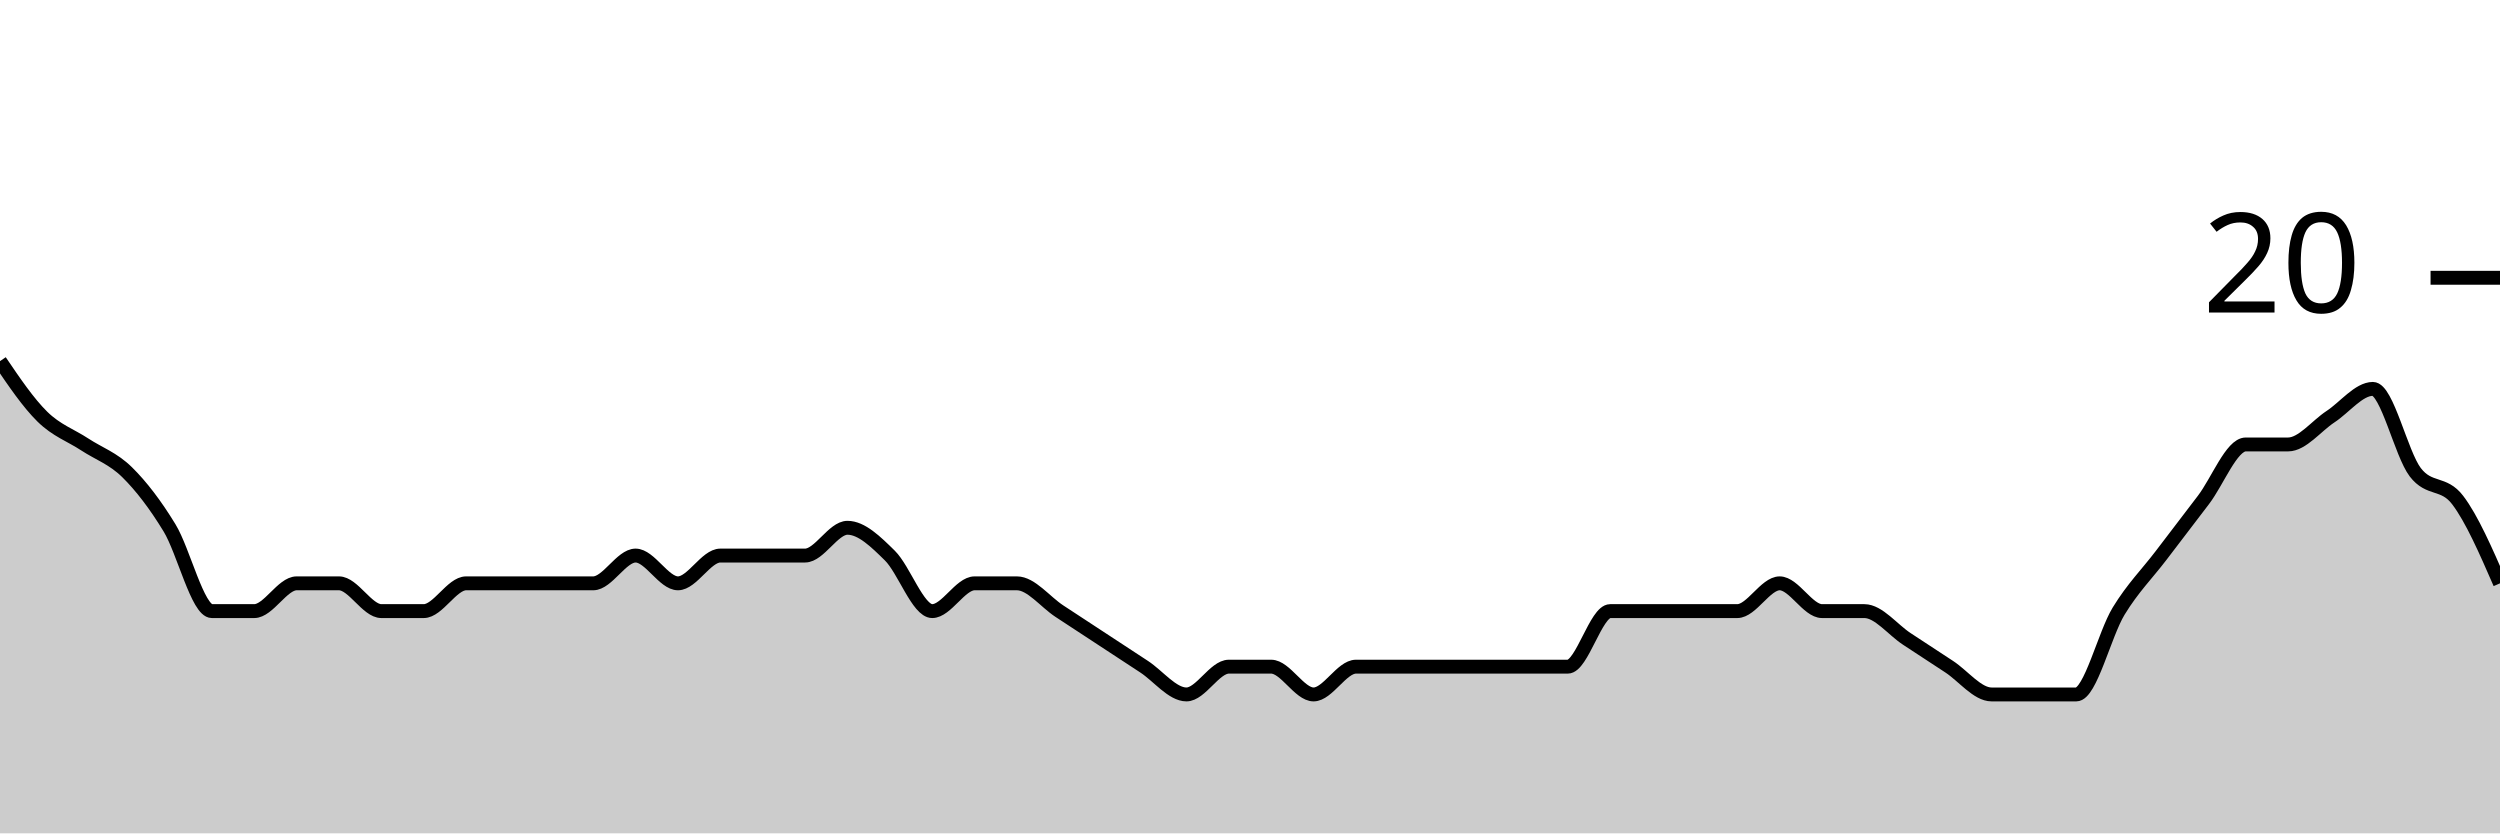
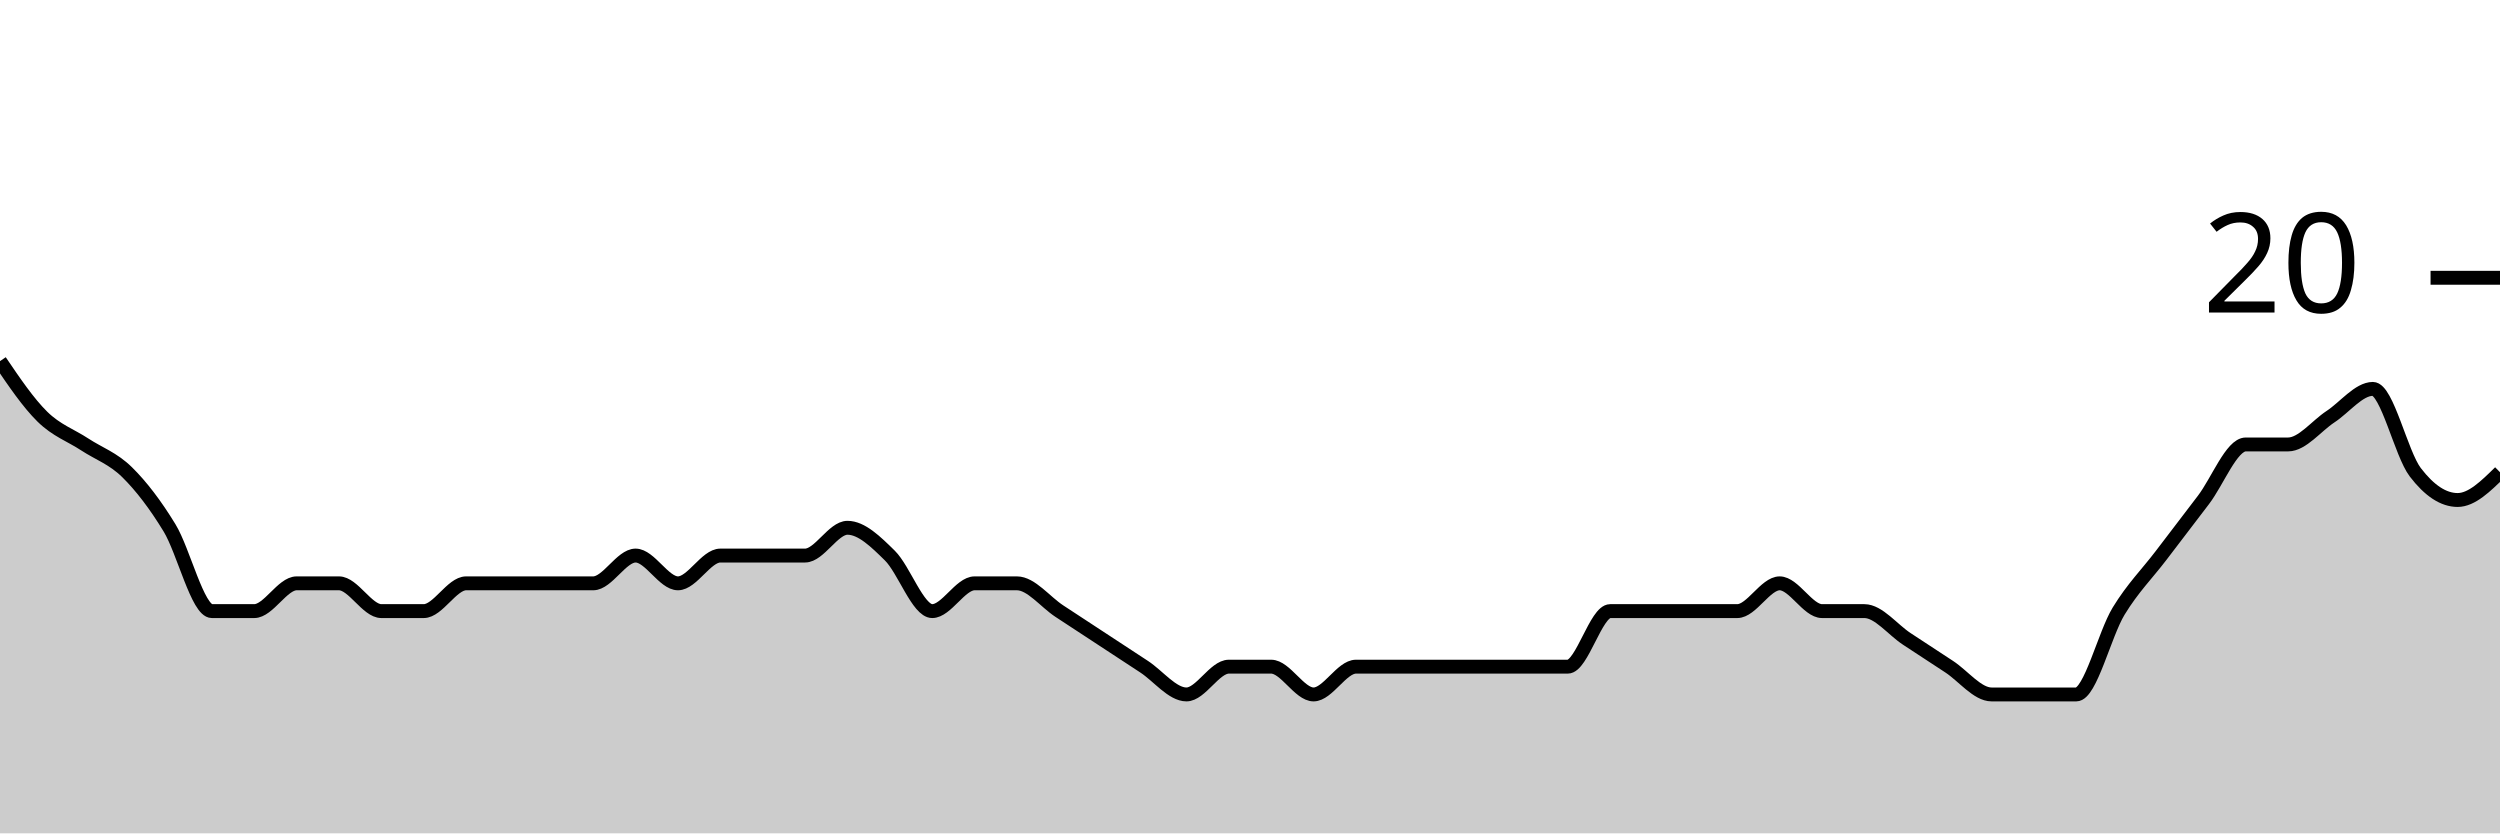
<svg xmlns="http://www.w3.org/2000/svg" viewBox="0 0 180 60">
  <g transform="translate(0,20)">
-     <path class="area" fill="rgba(0, 0, 0, 0.2)" d="M0,6C1.017,7.5,2.034,9,3.051,10C4.068,11,5.085,11.333,6.102,12C7.119,12.667,8.136,13,9.153,14C10.169,15,11.186,16.333,12.203,18C13.22,19.667,14.237,24,15.254,24C16.271,24,17.288,24,18.305,24C19.322,24,20.339,22,21.356,22C22.373,22,23.39,22,24.407,22C25.424,22,26.441,24,27.458,24C28.475,24,29.492,24,30.508,24C31.525,24,32.542,22,33.559,22C34.576,22,35.593,22,36.61,22C37.627,22,38.644,22,39.661,22C40.678,22,41.695,22,42.712,22C43.729,22,44.746,20,45.763,20C46.78,20,47.797,22,48.814,22C49.831,22,50.847,20,51.864,20C52.881,20,53.898,20,54.915,20C55.932,20,56.949,20,57.966,20C58.983,20,60,18,61.017,18C62.034,18,63.051,19,64.068,20C65.085,21,66.102,24,67.119,24C68.136,24,69.153,22,70.169,22C71.186,22,72.203,22,73.22,22C74.237,22,75.254,23.333,76.271,24C77.288,24.667,78.305,25.333,79.322,26C80.339,26.667,81.356,27.333,82.373,28C83.39,28.667,84.407,30,85.424,30C86.441,30,87.458,28,88.475,28C89.492,28,90.508,28,91.525,28C92.542,28,93.559,30,94.576,30C95.593,30,96.61,28,97.627,28C98.644,28,99.661,28,100.678,28C101.695,28,102.712,28,103.729,28C104.746,28,105.763,28,106.78,28C107.797,28,108.814,28,109.831,28C110.847,28,111.864,28,112.881,28C113.898,28,114.915,24,115.932,24C116.949,24,117.966,24,118.983,24C120,24,121.017,24,122.034,24C123.051,24,124.068,24,125.085,24C126.102,24,127.119,22,128.136,22C129.153,22,130.169,24,131.186,24C132.203,24,133.22,24,134.237,24C135.254,24,136.271,25.333,137.288,26C138.305,26.667,139.322,27.333,140.339,28C141.356,28.667,142.373,30,143.39,30C144.407,30,145.424,30,146.441,30C147.458,30,148.475,30,149.492,30C150.508,30,151.525,25.667,152.542,24C153.559,22.333,154.576,21.333,155.593,20C156.61,18.667,157.627,17.333,158.644,16C159.661,14.667,160.678,12,161.695,12C162.712,12,163.729,12,164.746,12C165.763,12,166.78,10.667,167.797,10C168.814,9.333,169.831,8,170.847,8C171.864,8,172.881,12.667,173.898,14C174.915,15.333,175.932,14.667,176.949,16C177.966,17.333,178.983,19.667,180,22L180,40C178.983,40,177.966,40,176.949,40C175.932,40,174.915,40,173.898,40C172.881,40,171.864,40,170.847,40C169.831,40,168.814,40,167.797,40C166.78,40,165.763,40,164.746,40C163.729,40,162.712,40,161.695,40C160.678,40,159.661,40,158.644,40C157.627,40,156.61,40,155.593,40C154.576,40,153.559,40,152.542,40C151.525,40,150.508,40,149.492,40C148.475,40,147.458,40,146.441,40C145.424,40,144.407,40,143.39,40C142.373,40,141.356,40,140.339,40C139.322,40,138.305,40,137.288,40C136.271,40,135.254,40,134.237,40C133.22,40,132.203,40,131.186,40C130.169,40,129.153,40,128.136,40C127.119,40,126.102,40,125.085,40C124.068,40,123.051,40,122.034,40C121.017,40,120,40,118.983,40C117.966,40,116.949,40,115.932,40C114.915,40,113.898,40,112.881,40C111.864,40,110.847,40,109.831,40C108.814,40,107.797,40,106.78,40C105.763,40,104.746,40,103.729,40C102.712,40,101.695,40,100.678,40C99.661,40,98.644,40,97.627,40C96.61,40,95.593,40,94.576,40C93.559,40,92.542,40,91.525,40C90.508,40,89.492,40,88.475,40C87.458,40,86.441,40,85.424,40C84.407,40,83.39,40,82.373,40C81.356,40,80.339,40,79.322,40C78.305,40,77.288,40,76.271,40C75.254,40,74.237,40,73.22,40C72.203,40,71.186,40,70.169,40C69.153,40,68.136,40,67.119,40C66.102,40,65.085,40,64.068,40C63.051,40,62.034,40,61.017,40C60,40,58.983,40,57.966,40C56.949,40,55.932,40,54.915,40C53.898,40,52.881,40,51.864,40C50.847,40,49.831,40,48.814,40C47.797,40,46.78,40,45.763,40C44.746,40,43.729,40,42.712,40C41.695,40,40.678,40,39.661,40C38.644,40,37.627,40,36.61,40C35.593,40,34.576,40,33.559,40C32.542,40,31.525,40,30.508,40C29.492,40,28.475,40,27.458,40C26.441,40,25.424,40,24.407,40C23.39,40,22.373,40,21.356,40C20.339,40,19.322,40,18.305,40C17.288,40,16.271,40,15.254,40C14.237,40,13.22,40,12.203,40C11.186,40,10.169,40,9.153,40C8.136,40,7.119,40,6.102,40C5.085,40,4.068,40,3.051,40C2.034,40,1.017,40,0,40Z" />
-     <path class="line" stroke="black" fill="none" d="M0,6C1.017,7.5,2.034,9,3.051,10C4.068,11,5.085,11.333,6.102,12C7.119,12.667,8.136,13,9.153,14C10.169,15,11.186,16.333,12.203,18C13.22,19.667,14.237,24,15.254,24C16.271,24,17.288,24,18.305,24C19.322,24,20.339,22,21.356,22C22.373,22,23.39,22,24.407,22C25.424,22,26.441,24,27.458,24C28.475,24,29.492,24,30.508,24C31.525,24,32.542,22,33.559,22C34.576,22,35.593,22,36.61,22C37.627,22,38.644,22,39.661,22C40.678,22,41.695,22,42.712,22C43.729,22,44.746,20,45.763,20C46.78,20,47.797,22,48.814,22C49.831,22,50.847,20,51.864,20C52.881,20,53.898,20,54.915,20C55.932,20,56.949,20,57.966,20C58.983,20,60,18,61.017,18C62.034,18,63.051,19,64.068,20C65.085,21,66.102,24,67.119,24C68.136,24,69.153,22,70.169,22C71.186,22,72.203,22,73.22,22C74.237,22,75.254,23.333,76.271,24C77.288,24.667,78.305,25.333,79.322,26C80.339,26.667,81.356,27.333,82.373,28C83.39,28.667,84.407,30,85.424,30C86.441,30,87.458,28,88.475,28C89.492,28,90.508,28,91.525,28C92.542,28,93.559,30,94.576,30C95.593,30,96.61,28,97.627,28C98.644,28,99.661,28,100.678,28C101.695,28,102.712,28,103.729,28C104.746,28,105.763,28,106.78,28C107.797,28,108.814,28,109.831,28C110.847,28,111.864,28,112.881,28C113.898,28,114.915,24,115.932,24C116.949,24,117.966,24,118.983,24C120,24,121.017,24,122.034,24C123.051,24,124.068,24,125.085,24C126.102,24,127.119,22,128.136,22C129.153,22,130.169,24,131.186,24C132.203,24,133.22,24,134.237,24C135.254,24,136.271,25.333,137.288,26C138.305,26.667,139.322,27.333,140.339,28C141.356,28.667,142.373,30,143.39,30C144.407,30,145.424,30,146.441,30C147.458,30,148.475,30,149.492,30C150.508,30,151.525,25.667,152.542,24C153.559,22.333,154.576,21.333,155.593,20C156.61,18.667,157.627,17.333,158.644,16C159.661,14.667,160.678,12,161.695,12C162.712,12,163.729,12,164.746,12C165.763,12,166.78,10.667,167.797,10C168.814,9.333,169.831,8,170.847,8C171.864,8,172.881,12.667,173.898,14C174.915,15.333,175.932,14.667,176.949,16C177.966,17.333,178.983,19.667,180,22" />
+     <path class="area" fill="rgba(0, 0, 0, 0.2)" d="M0,6C1.017,7.5,2.034,9,3.051,10C4.068,11,5.085,11.333,6.102,12C7.119,12.667,8.136,13,9.153,14C10.169,15,11.186,16.333,12.203,18C13.22,19.667,14.237,24,15.254,24C16.271,24,17.288,24,18.305,24C19.322,24,20.339,22,21.356,22C22.373,22,23.39,22,24.407,22C25.424,22,26.441,24,27.458,24C28.475,24,29.492,24,30.508,24C31.525,24,32.542,22,33.559,22C34.576,22,35.593,22,36.61,22C37.627,22,38.644,22,39.661,22C40.678,22,41.695,22,42.712,22C43.729,22,44.746,20,45.763,20C46.78,20,47.797,22,48.814,22C49.831,22,50.847,20,51.864,20C52.881,20,53.898,20,54.915,20C55.932,20,56.949,20,57.966,20C58.983,20,60,18,61.017,18C62.034,18,63.051,19,64.068,20C65.085,21,66.102,24,67.119,24C68.136,24,69.153,22,70.169,22C71.186,22,72.203,22,73.22,22C74.237,22,75.254,23.333,76.271,24C77.288,24.667,78.305,25.333,79.322,26C80.339,26.667,81.356,27.333,82.373,28C83.39,28.667,84.407,30,85.424,30C86.441,30,87.458,28,88.475,28C89.492,28,90.508,28,91.525,28C92.542,28,93.559,30,94.576,30C95.593,30,96.61,28,97.627,28C98.644,28,99.661,28,100.678,28C101.695,28,102.712,28,103.729,28C104.746,28,105.763,28,106.78,28C107.797,28,108.814,28,109.831,28C110.847,28,111.864,28,112.881,28C113.898,28,114.915,24,115.932,24C116.949,24,117.966,24,118.983,24C120,24,121.017,24,122.034,24C123.051,24,124.068,24,125.085,24C126.102,24,127.119,22,128.136,22C129.153,22,130.169,24,131.186,24C132.203,24,133.22,24,134.237,24C135.254,24,136.271,25.333,137.288,26C138.305,26.667,139.322,27.333,140.339,28C141.356,28.667,142.373,30,143.39,30C144.407,30,145.424,30,146.441,30C147.458,30,148.475,30,149.492,30C150.508,30,151.525,25.667,152.542,24C153.559,22.333,154.576,21.333,155.593,20C156.61,18.667,157.627,17.333,158.644,16C159.661,14.667,160.678,12,161.695,12C162.712,12,163.729,12,164.746,12C165.763,12,166.78,10.667,167.797,10C168.814,9.333,169.831,8,170.847,8C171.864,8,172.881,12.667,173.898,14C174.915,15.333,175.932,16,176.949,16C177.966,16,178.983,15,180,14L180,40C178.983,40,177.966,40,176.949,40C175.932,40,174.915,40,173.898,40C172.881,40,171.864,40,170.847,40C169.831,40,168.814,40,167.797,40C166.78,40,165.763,40,164.746,40C163.729,40,162.712,40,161.695,40C160.678,40,159.661,40,158.644,40C157.627,40,156.61,40,155.593,40C154.576,40,153.559,40,152.542,40C151.525,40,150.508,40,149.492,40C148.475,40,147.458,40,146.441,40C145.424,40,144.407,40,143.39,40C142.373,40,141.356,40,140.339,40C139.322,40,138.305,40,137.288,40C136.271,40,135.254,40,134.237,40C133.22,40,132.203,40,131.186,40C130.169,40,129.153,40,128.136,40C127.119,40,126.102,40,125.085,40C124.068,40,123.051,40,122.034,40C121.017,40,120,40,118.983,40C117.966,40,116.949,40,115.932,40C114.915,40,113.898,40,112.881,40C111.864,40,110.847,40,109.831,40C108.814,40,107.797,40,106.78,40C105.763,40,104.746,40,103.729,40C102.712,40,101.695,40,100.678,40C99.661,40,98.644,40,97.627,40C96.61,40,95.593,40,94.576,40C93.559,40,92.542,40,91.525,40C90.508,40,89.492,40,88.475,40C87.458,40,86.441,40,85.424,40C84.407,40,83.39,40,82.373,40C81.356,40,80.339,40,79.322,40C78.305,40,77.288,40,76.271,40C75.254,40,74.237,40,73.22,40C72.203,40,71.186,40,70.169,40C69.153,40,68.136,40,67.119,40C66.102,40,65.085,40,64.068,40C63.051,40,62.034,40,61.017,40C60,40,58.983,40,57.966,40C56.949,40,55.932,40,54.915,40C53.898,40,52.881,40,51.864,40C50.847,40,49.831,40,48.814,40C47.797,40,46.78,40,45.763,40C44.746,40,43.729,40,42.712,40C41.695,40,40.678,40,39.661,40C38.644,40,37.627,40,36.61,40C35.593,40,34.576,40,33.559,40C32.542,40,31.525,40,30.508,40C29.492,40,28.475,40,27.458,40C26.441,40,25.424,40,24.407,40C23.39,40,22.373,40,21.356,40C20.339,40,19.322,40,18.305,40C17.288,40,16.271,40,15.254,40C14.237,40,13.22,40,12.203,40C11.186,40,10.169,40,9.153,40C8.136,40,7.119,40,6.102,40C5.085,40,4.068,40,3.051,40C2.034,40,1.017,40,0,40Z" />
+     <path class="line" stroke="black" fill="none" d="M0,6C1.017,7.5,2.034,9,3.051,10C4.068,11,5.085,11.333,6.102,12C7.119,12.667,8.136,13,9.153,14C10.169,15,11.186,16.333,12.203,18C13.22,19.667,14.237,24,15.254,24C16.271,24,17.288,24,18.305,24C19.322,24,20.339,22,21.356,22C22.373,22,23.39,22,24.407,22C25.424,22,26.441,24,27.458,24C28.475,24,29.492,24,30.508,24C31.525,24,32.542,22,33.559,22C34.576,22,35.593,22,36.61,22C37.627,22,38.644,22,39.661,22C40.678,22,41.695,22,42.712,22C43.729,22,44.746,20,45.763,20C46.78,20,47.797,22,48.814,22C49.831,22,50.847,20,51.864,20C52.881,20,53.898,20,54.915,20C55.932,20,56.949,20,57.966,20C58.983,20,60,18,61.017,18C62.034,18,63.051,19,64.068,20C65.085,21,66.102,24,67.119,24C68.136,24,69.153,22,70.169,22C71.186,22,72.203,22,73.22,22C74.237,22,75.254,23.333,76.271,24C77.288,24.667,78.305,25.333,79.322,26C80.339,26.667,81.356,27.333,82.373,28C83.39,28.667,84.407,30,85.424,30C86.441,30,87.458,28,88.475,28C89.492,28,90.508,28,91.525,28C92.542,28,93.559,30,94.576,30C95.593,30,96.61,28,97.627,28C98.644,28,99.661,28,100.678,28C101.695,28,102.712,28,103.729,28C104.746,28,105.763,28,106.78,28C107.797,28,108.814,28,109.831,28C110.847,28,111.864,28,112.881,28C113.898,28,114.915,24,115.932,24C116.949,24,117.966,24,118.983,24C120,24,121.017,24,122.034,24C123.051,24,124.068,24,125.085,24C126.102,24,127.119,22,128.136,22C129.153,22,130.169,24,131.186,24C132.203,24,133.22,24,134.237,24C135.254,24,136.271,25.333,137.288,26C138.305,26.667,139.322,27.333,140.339,28C141.356,28.667,142.373,30,143.39,30C144.407,30,145.424,30,146.441,30C147.458,30,148.475,30,149.492,30C150.508,30,151.525,25.667,152.542,24C153.559,22.333,154.576,21.333,155.593,20C156.61,18.667,157.627,17.333,158.644,16C159.661,14.667,160.678,12,161.695,12C162.712,12,163.729,12,164.746,12C165.763,12,166.78,10.667,167.797,10C168.814,9.333,169.831,8,170.847,8C171.864,8,172.881,12.667,173.898,14C174.915,15.333,175.932,16,176.949,16C177.966,16,178.983,15,180,14" />
    <path class="axis-ceiling" stroke-width="1" stroke="black" fill="none" d="M175,0L180,0" />
    <text class="axis-ceiling-label" font-family="sans-serif" text-anchor="end" font-size="10px" x="170" y="2.5">20</text>
  </g>
</svg>
